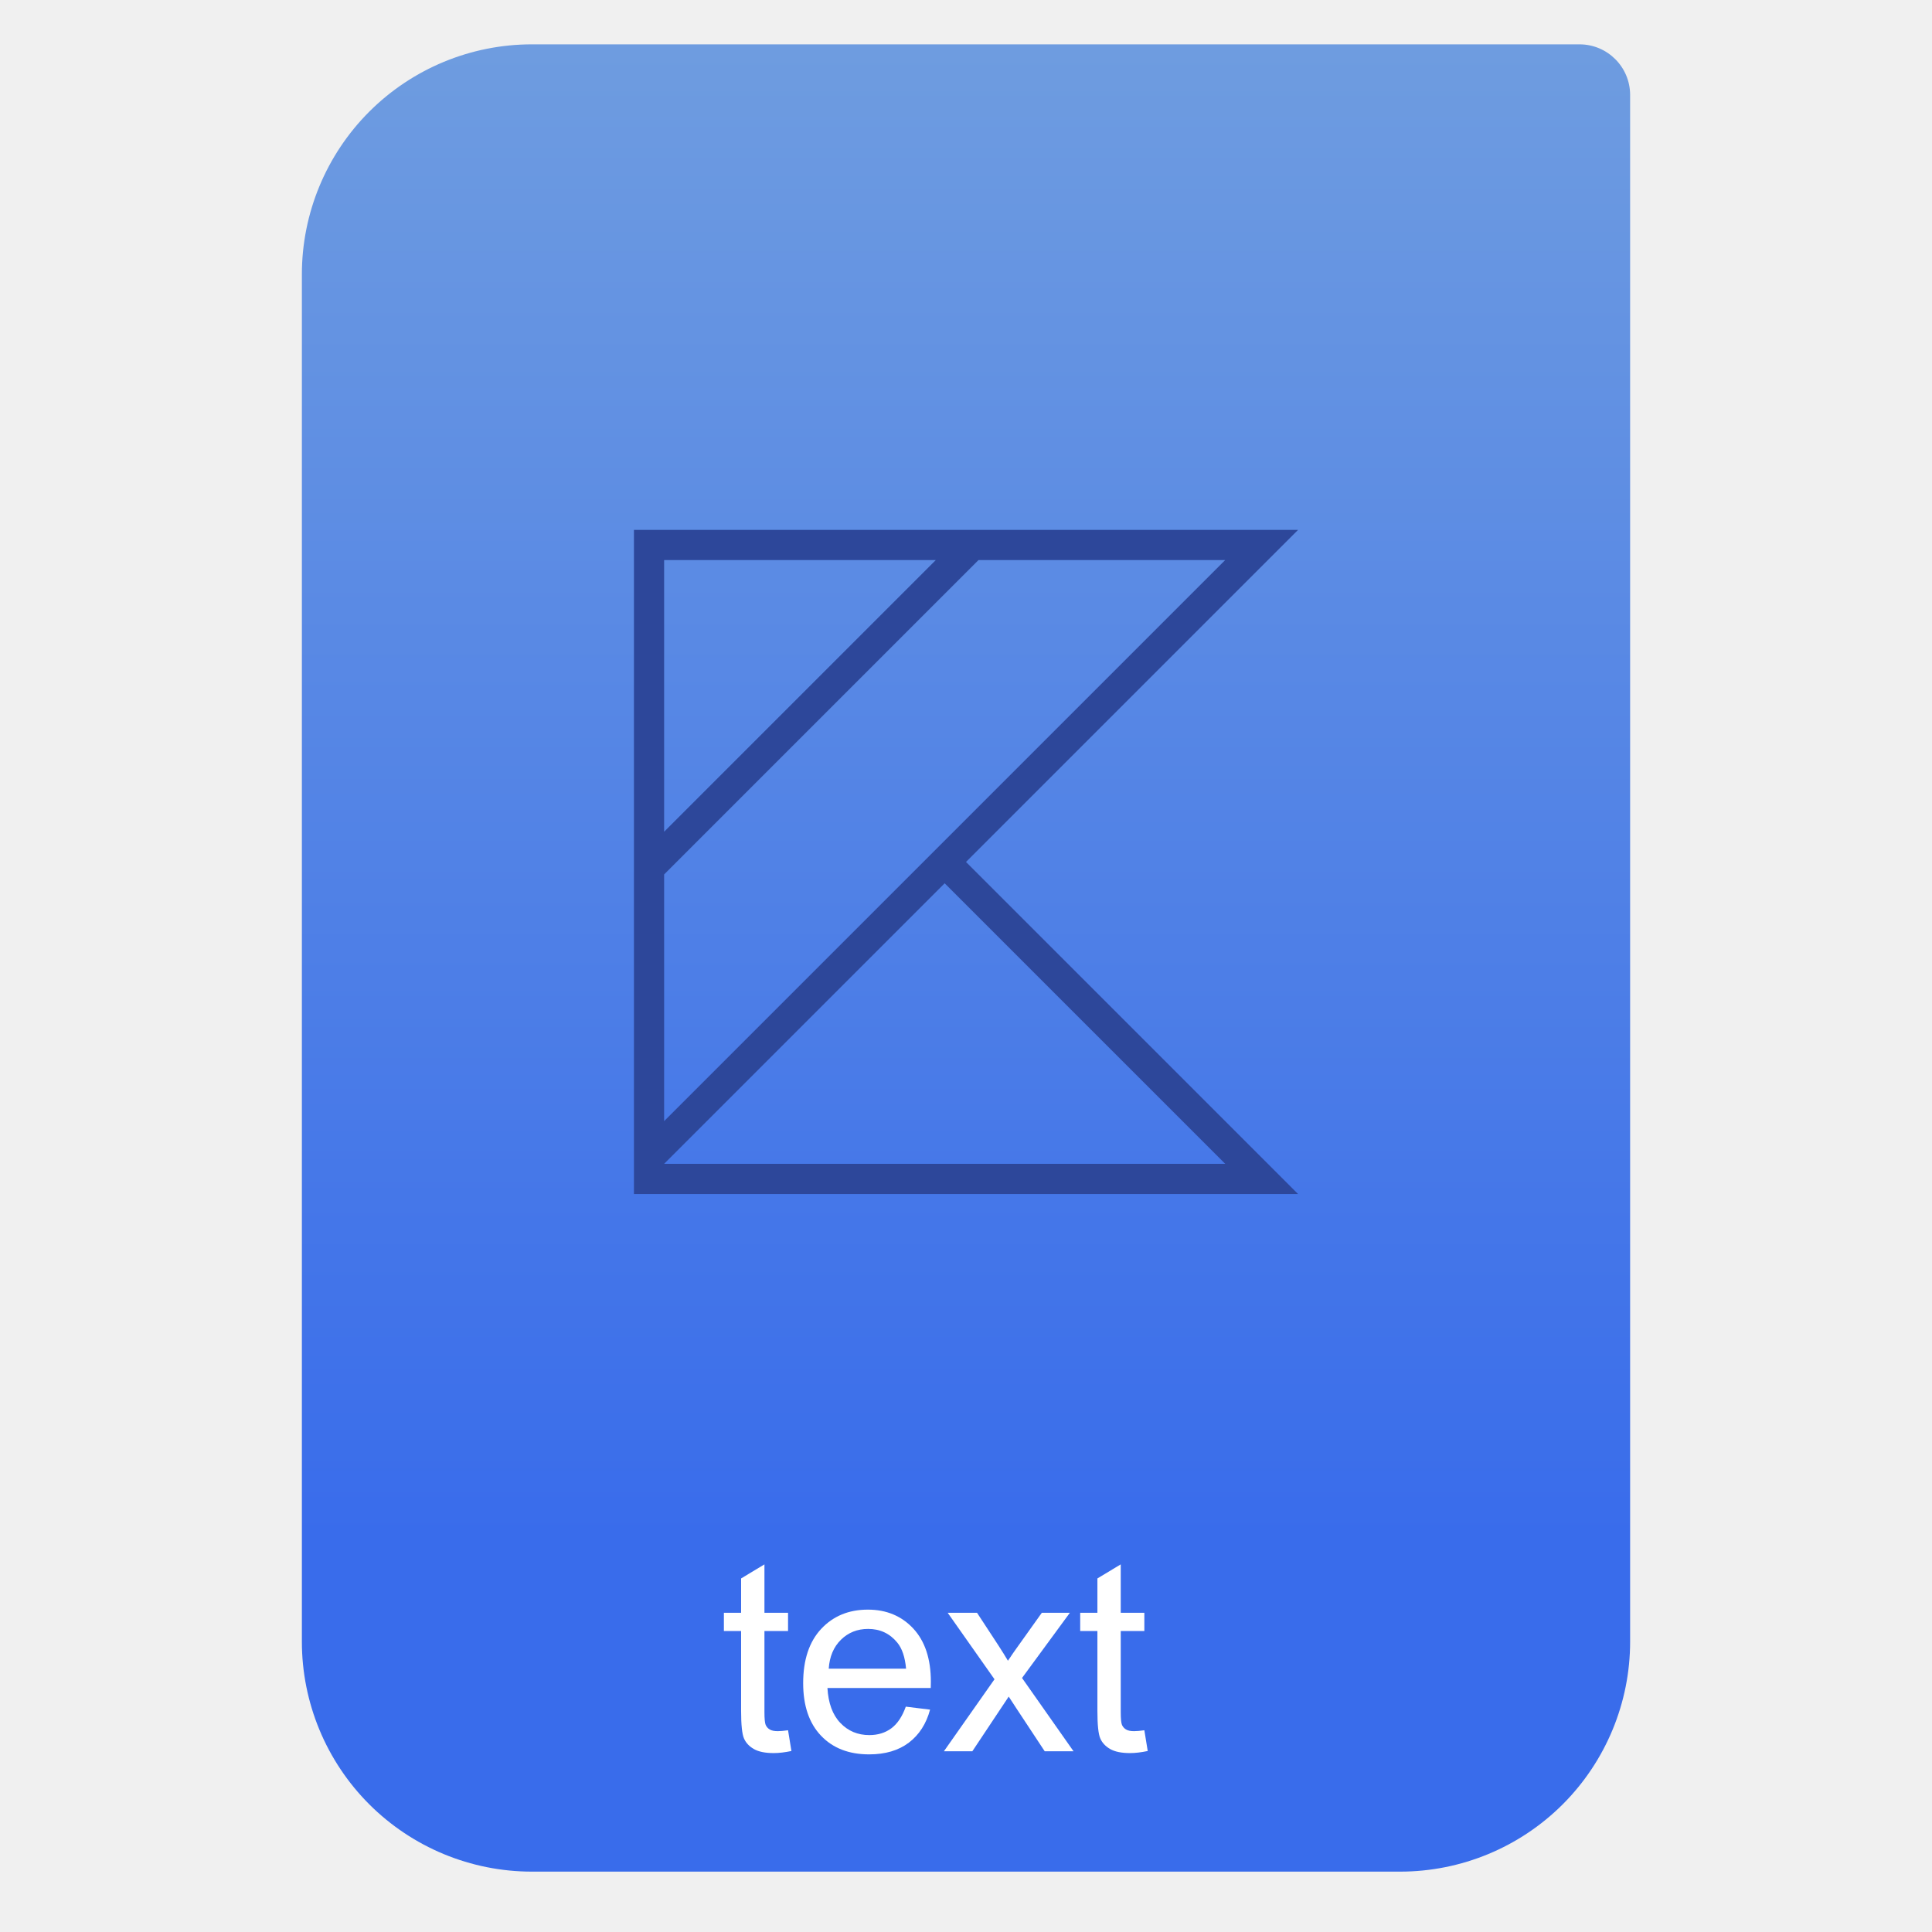
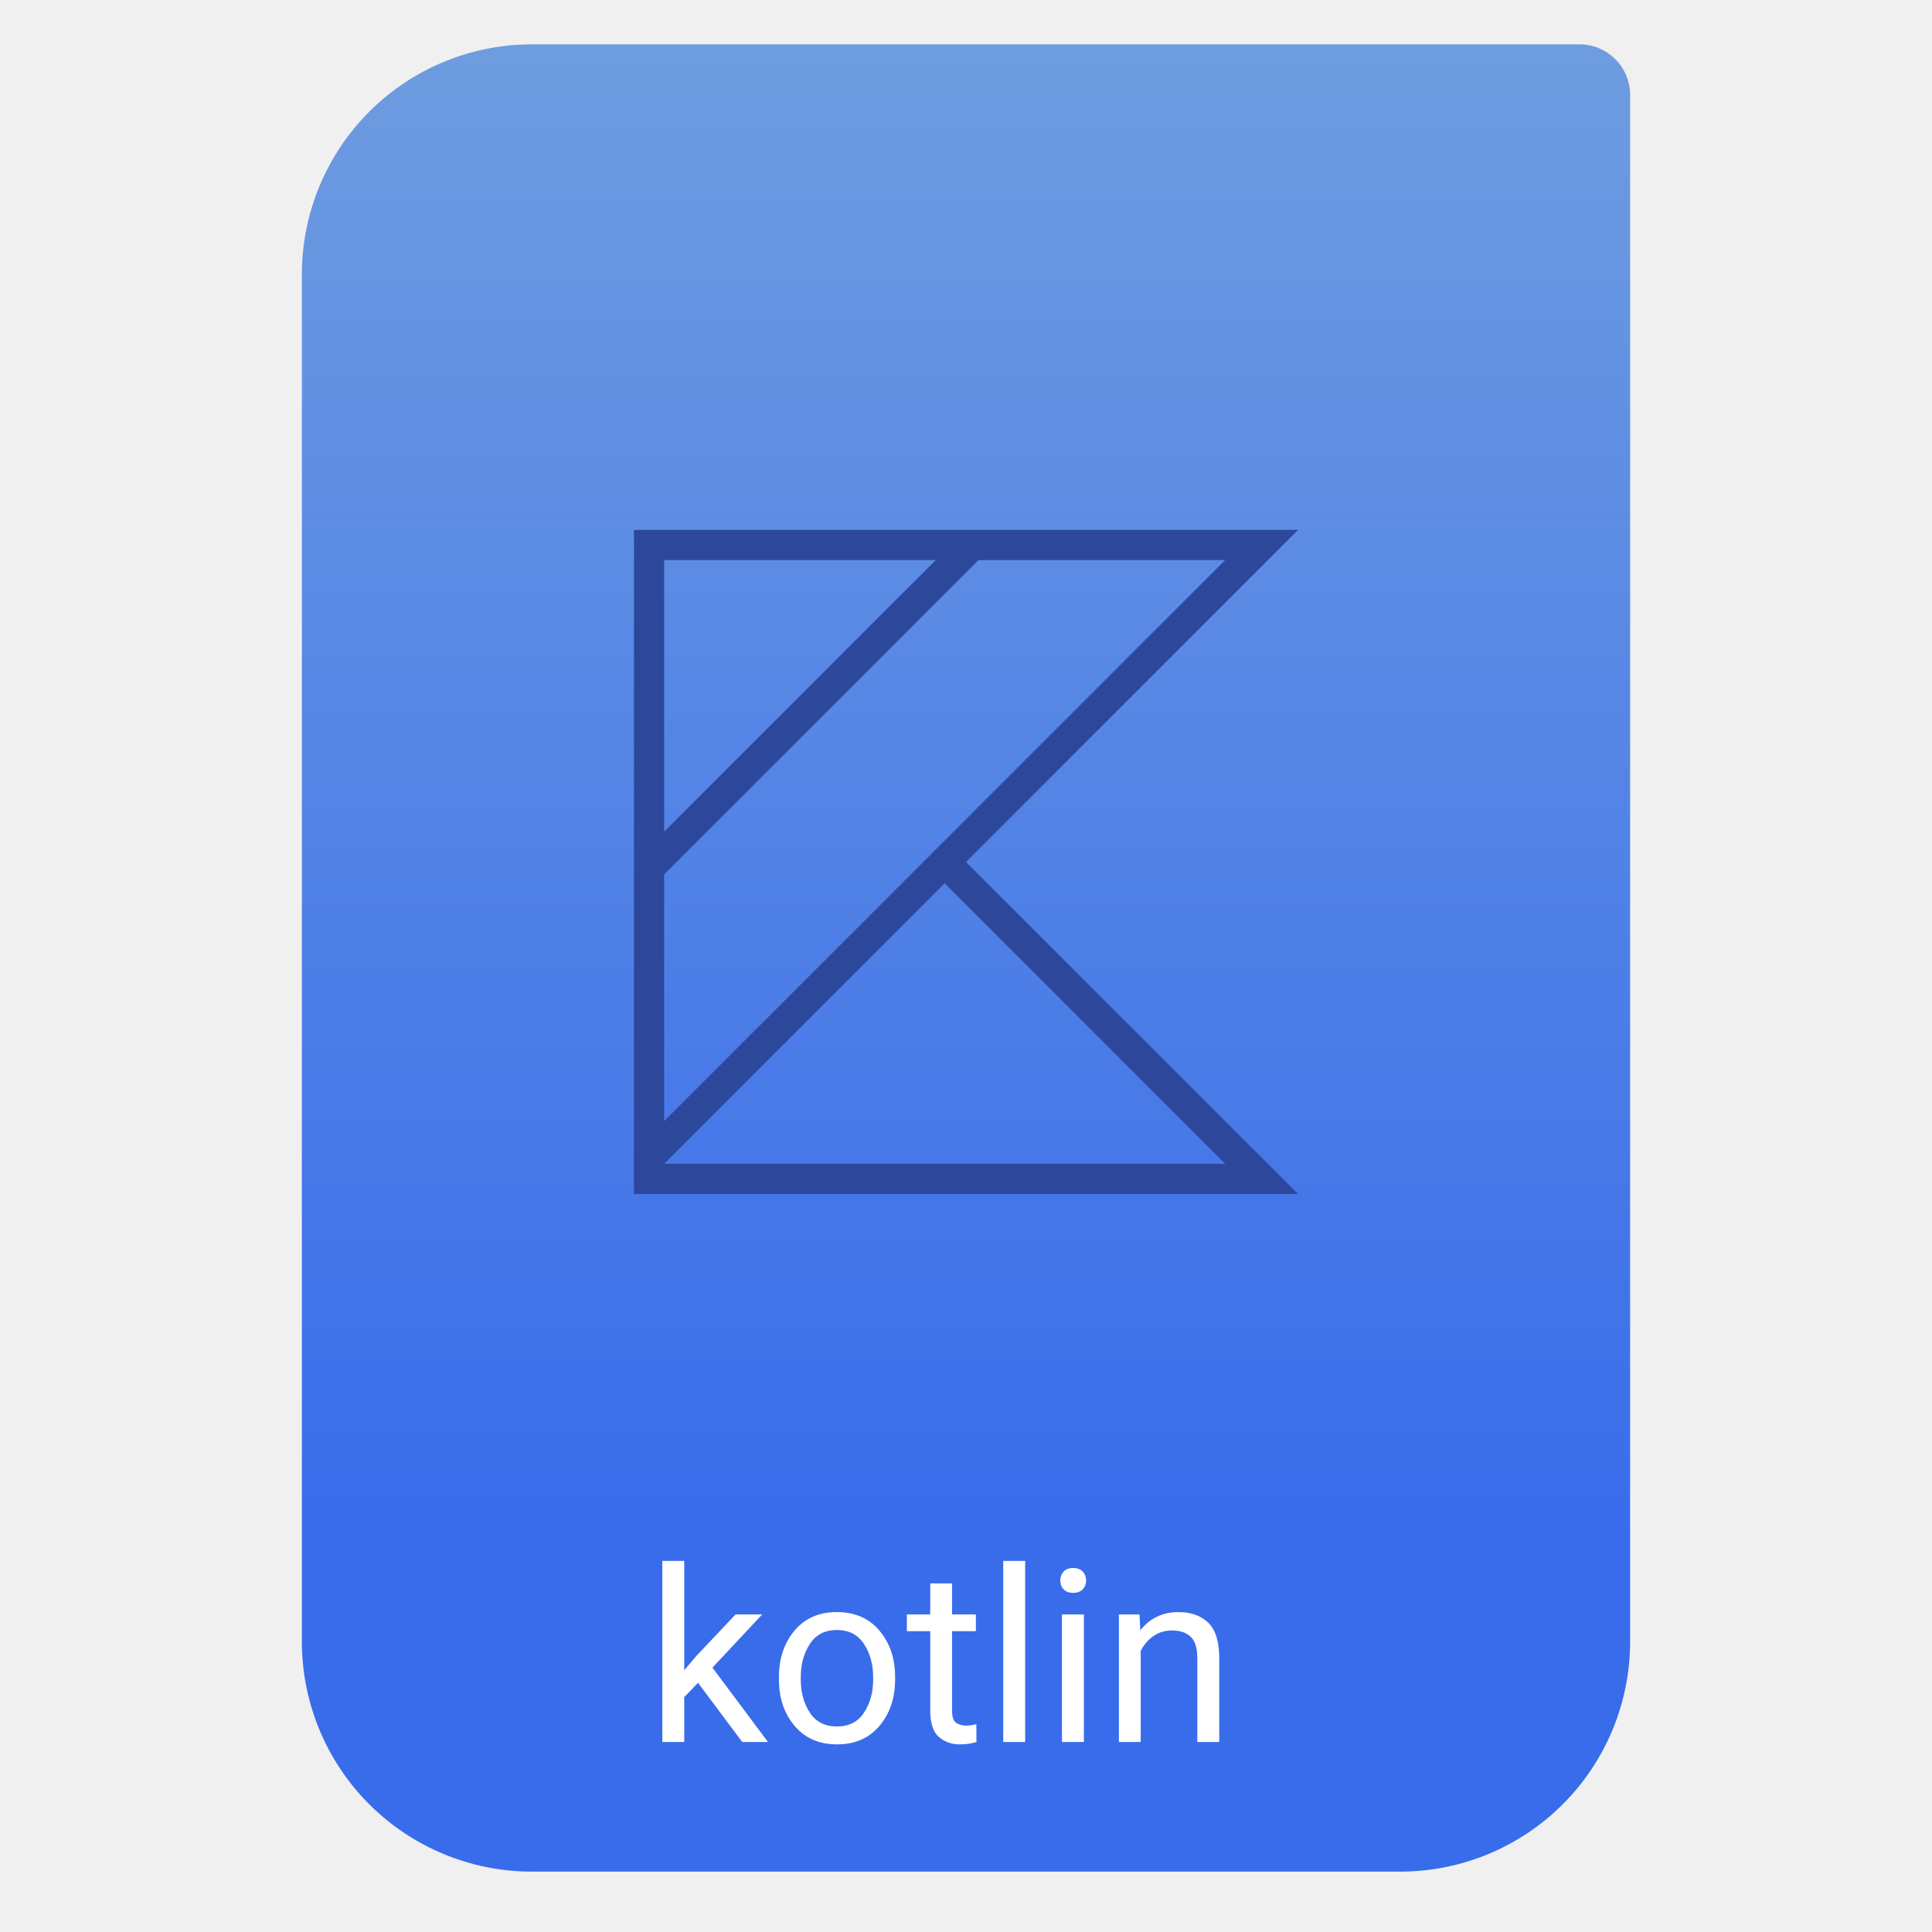
- <svg xmlns="http://www.w3.org/2000/svg" style="clip-rule:evenodd;fill-rule:evenodd;stroke-linejoin:round;stroke-miterlimit:2" viewBox="0 0 64 64">
-   <path d="m54 3.146c0-0.926-0.751-1.677-1.677-1.677h-34.705c-2.02 0-3.958 0.803-5.387 2.231-1.428 1.429-2.231 3.367-2.231 5.387v45.295c0 2.02 0.803 3.958 2.231 5.387 1.429 1.428 3.367 2.231 5.387 2.231h28.764c2.02 0 3.958-0.803 5.387-2.231 1.428-1.429 2.231-3.367 2.231-5.387v-51.236z" style="fill:url(#_Linear1)" />
-   <path d="m21 17.553v22h22l-11-11 11-11h-22zm1 1h9l-9 9v-9zm10.414 0h8.172l-18.586 18.586v-8.172l10.414-10.414zm-1.121 10.707l9.293 9.293h-18.586l9.293-9.293z" style="fill-rule:nonzero;fill:#2d479a" />
-   <path d="m26.105 57.317l0.112 0.687c-0.218 0.046-0.414 0.069-0.587 0.069-0.282 0-0.501-0.045-0.657-0.134-0.155-0.089-0.265-0.206-0.328-0.352-0.063-0.145-0.095-0.451-0.095-0.918v-2.64h-0.57v-0.604h0.57v-1.137l0.773-0.466v1.603h0.782v0.604h-0.782v2.683c0 0.222 0.014 0.365 0.041 0.428 0.028 0.063 0.072 0.114 0.134 0.151 0.062 0.038 0.151 0.056 0.266 0.056 0.086 0 0.2-0.01 0.341-0.03z" style="fill-rule:nonzero;fill:#fff" />
-   <path d="m30.006 56.535l0.804 0.099c-0.127 0.47-0.362 0.834-0.704 1.094-0.343 0.259-0.781 0.388-1.314 0.388-0.671 0-1.203-0.206-1.596-0.62-0.393-0.413-0.59-0.993-0.59-1.739 0-0.771 0.199-1.371 0.596-1.797 0.398-0.426 0.914-0.639 1.547-0.639 0.614 0 1.115 0.209 1.504 0.626 0.388 0.418 0.583 1.005 0.583 1.763 0 0.046-2e-3 0.115-4e-3 0.207h-3.422c0.029 0.504 0.171 0.89 0.428 1.158 0.256 0.268 0.576 0.402 0.959 0.402 0.285 0 0.528-0.075 0.73-0.225 0.201-0.149 0.361-0.389 0.479-0.717zm-2.553-1.257h2.562c-0.035-0.386-0.133-0.675-0.294-0.868-0.247-0.3-0.569-0.45-0.963-0.45-0.357 0-0.658 0.12-0.901 0.359s-0.378 0.559-0.404 0.959z" style="fill-rule:nonzero;fill:#fff" />
-   <path d="m31.268 58.013l1.676-2.385-1.551-2.203h0.972l0.704 1.075c0.133 0.205 0.239 0.376 0.32 0.514 0.127-0.19 0.243-0.358 0.35-0.505l0.773-1.084h0.929l-1.585 2.16 1.706 2.428h-0.955l-0.941-1.426-0.251-0.385-1.205 1.811h-0.942z" style="fill-rule:nonzero;fill:#fff" />
-   <path d="m37.908 57.317l0.112 0.687c-0.218 0.046-0.414 0.069-0.587 0.069-0.282 0-0.501-0.045-0.657-0.134-0.155-0.089-0.265-0.206-0.328-0.352-0.064-0.145-0.095-0.451-0.095-0.918v-2.64h-0.57v-0.604h0.57v-1.137l0.773-0.466v1.603h0.782v0.604h-0.782v2.683c0 0.222 0.014 0.365 0.041 0.428 0.028 0.063 0.072 0.114 0.134 0.151 0.062 0.038 0.151 0.056 0.266 0.056 0.086 0 0.2-0.01 0.341-0.03z" style="fill-rule:nonzero;fill:#fff" />
-   <defs>
-     <linearGradient id="_Linear1" x2="1" gradientTransform="matrix(3.03829e-15,-49.619,49.619,3.03829e-15,177.88,51.088)" gradientUnits="userSpaceOnUse">
-       <stop style="stop-color:#396ceb" offset="0" />
-       <stop style="stop-color:#6e9ce0" offset="1" />
-     </linearGradient>
-   </defs>
+ <svg xmlns="http://www.w3.org/2000/svg" clip-rule="evenodd" fill-rule="evenodd" stroke-linejoin="round" stroke-miterlimit="2" viewBox="0 0 64 64">
+   <linearGradient id="a" x2="1" gradientTransform="matrix(0 -49.619 49.619 0 250.77 51.088)" gradientUnits="userSpaceOnUse">
+     <stop stop-color="#396ceb" offset="0" />
+     <stop stop-color="#6e9ce0" offset="1" />
+   </linearGradient>
+   <path d="m54 3.146c0-.926-.751-1.677-1.677-1.677h-34.705c-2.02 0-3.958.803-5.387 2.231-1.428 1.429-2.231 3.367-2.231 5.387v45.295c0 2.02.803 3.958 2.231 5.387 1.429 1.428 3.367 2.231 5.387 2.231h28.764c2.02 0 3.958-.803 5.387-2.231 1.428-1.429 2.231-3.367 2.231-5.387z" fill="url(#a)" />
+   <path d="m21 17.553v22h22l-11-11 11-11zm1 1h9l-9 9zm10.414 0h8.172l-18.586 18.586v-8.172zm-1.121 10.707 9.293 9.293h-18.586z" fill="#2d479a" fill-rule="nonzero" />
+   <path transform="translate(.389489 8.04352)" d="m24.199 49.663-1.465-1.961-.457.473v1.488h-.726v-6h.726v3.625l.387-.461 1.313-1.39h.882l-1.648 1.762 1.84 2.464zm1.215-2.066v-.09c0-.612.172-1.123.516-1.533.343-.41.811-.615 1.402-.615.596 0 1.067.205 1.412.615s.518.921.518 1.533v.09c0 .612-.173 1.122-.518 1.531s-.813.613-1.404.613c-.594 0-1.063-.204-1.408-.613s-.518-.919-.518-1.531zm.723-.09v.09c0 .419.099.783.299 1.09.199.307.5.461.904.461.396 0 .694-.154.894-.461.201-.307.301-.671.301-1.09v-.09c0-.414-.1-.777-.301-1.088-.2-.311-.501-.467-.902-.467-.398 0-.697.156-.896.467-.2.311-.299.674-.299 1.088zm5.82 2.156c-.057.019-.132.036-.225.053-.092.017-.203.025-.334.025-.268 0-.497-.082-.687-.246s-.285-.458-.285-.882v-2.622h-.774v-.554h.774v-1.028h.722v1.028h.79v.554h-.79v2.625c0 .217.047.355.141.415.094.059.202.089.324.089.06 0 .123-.005.19-.017.066-.012.116-.022.15-.029zm1.613-6v6h-.726v-6zm1.164.653c0-.117.036-.216.108-.297.071-.081.178-.121.318-.121.138 0 .244.04.319.121.074.081.111.18.111.297 0 .112-.037.207-.111.287-.075.079-.181.119-.319.119-.14 0-.247-.04-.318-.119-.072-.08-.108-.175-.108-.287zm.782 1.121v4.226h-.727v-4.226zm2.914.531c-.232 0-.437.063-.614.188s-.316.287-.418.488v3.019h-.722v-4.226h.683l.024.527c.32-.403.741-.605 1.262-.605.416 0 .746.117.99.351.243.235.365.629.365 1.184v2.769h-.727v-2.777c0-.331-.072-.566-.216-.707-.145-.141-.354-.211-.627-.211z" fill="#fff" />
</svg>
